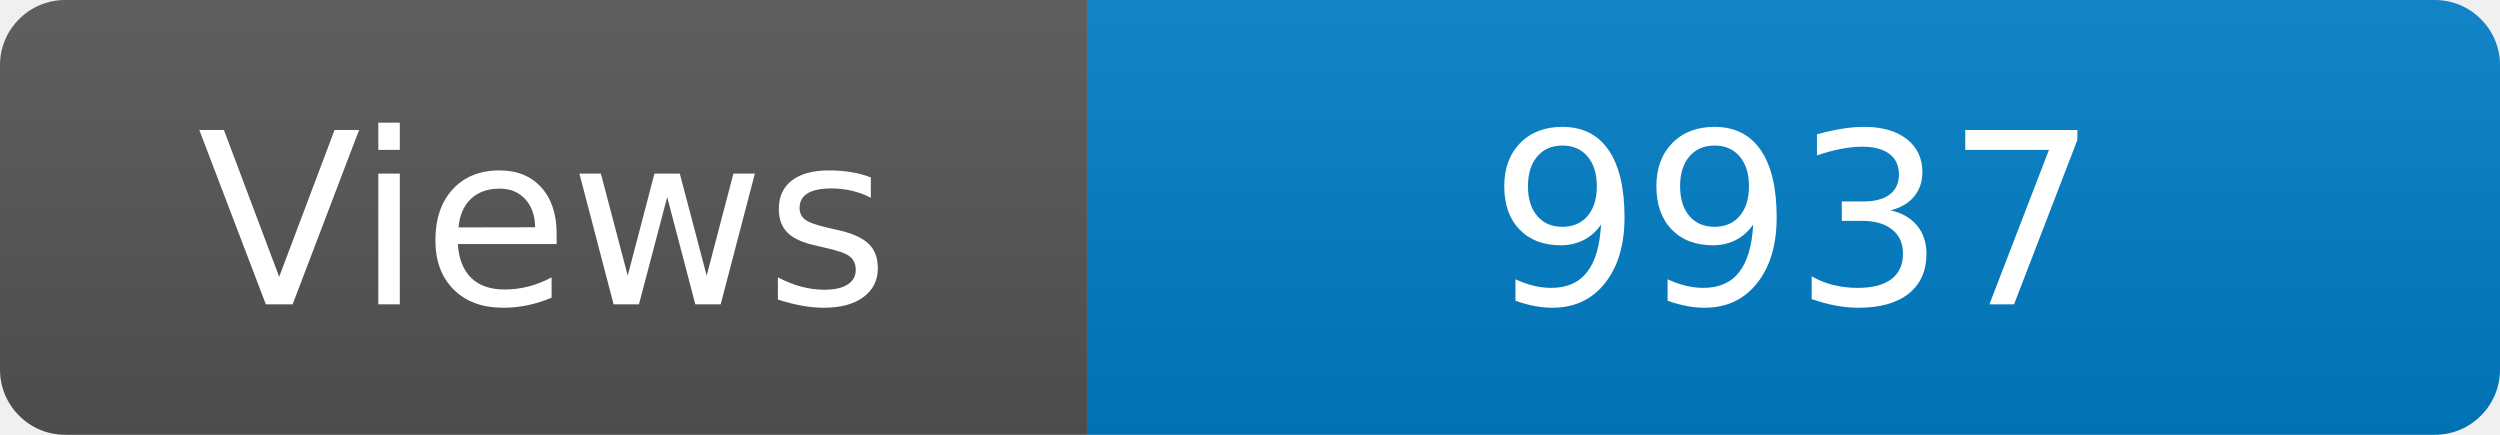
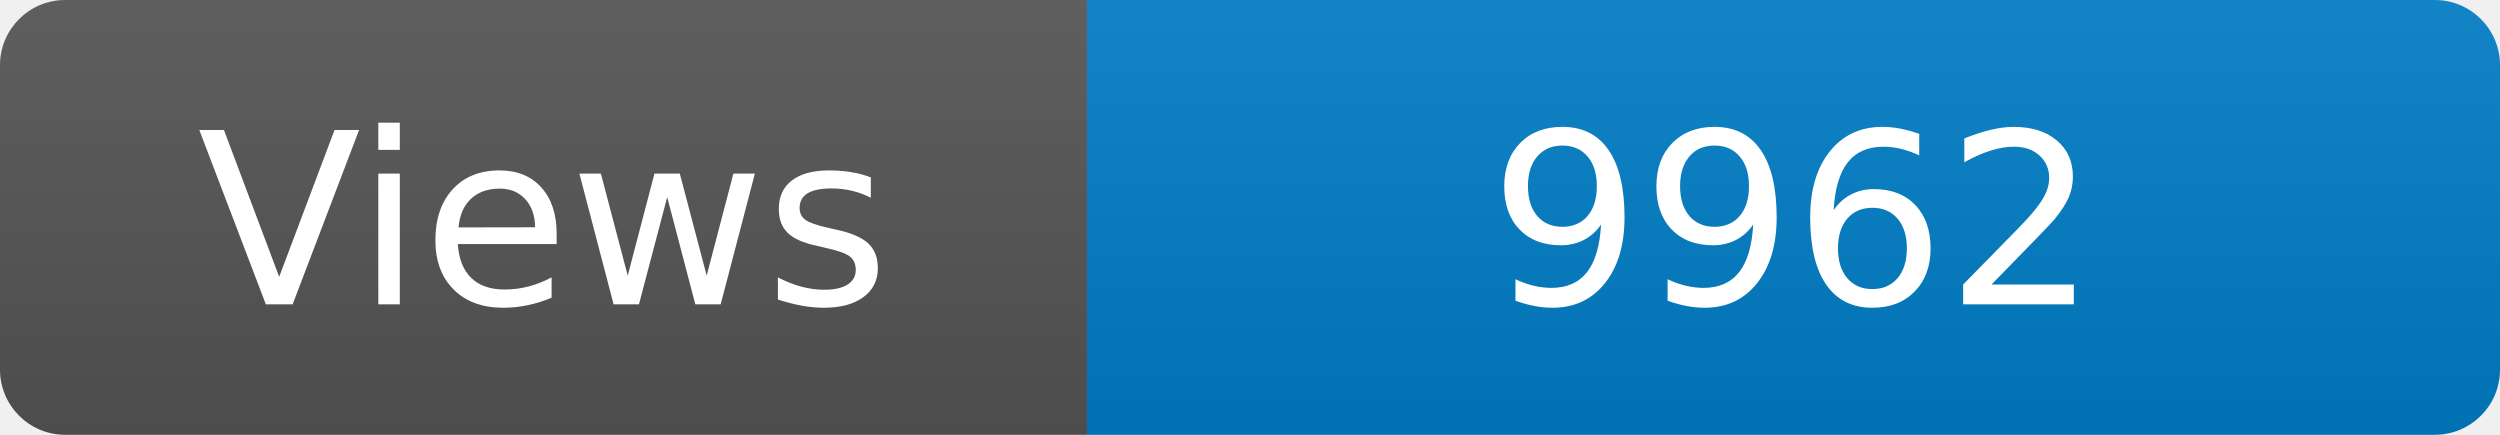
<svg xmlns="http://www.w3.org/2000/svg" width="115" height="20" role="img" aria-label="Maintained?: yes">
  <linearGradient id="s" x2="0" y2="100%">
    <stop offset="0" stop-color="#bbb" stop-opacity=".1" />
    <stop offset="1" stop-opacity=".1" />
  </linearGradient>
  <clipPath id="r">
    <rect width="115" height="20" rx="3" fill="#fff" />
  </clipPath>
  <g clip-path="url(#r)">
    <rect width="50" height="20" fill="#555" />
    <rect x="50" width="160" height="20" fill="#007ec6" />
    <rect width="115" height="20" fill="url(#s)" />
  </g>
  <g fill="#fff" text-anchor="middle" font-family="Verdana,Geneva,DejaVu Sans,sans-serif" font-size="110">
    <text x="250" y="140" transform="scale(.1)" fill="#fff">Views</text>
-     <text x="825" y="140" transform="scale(.1)" fill="#fff">9937</text>
+     <text x="825" y="140" transform="scale(.1)" fill="#fff">9962</text>
  </g>
</svg>
